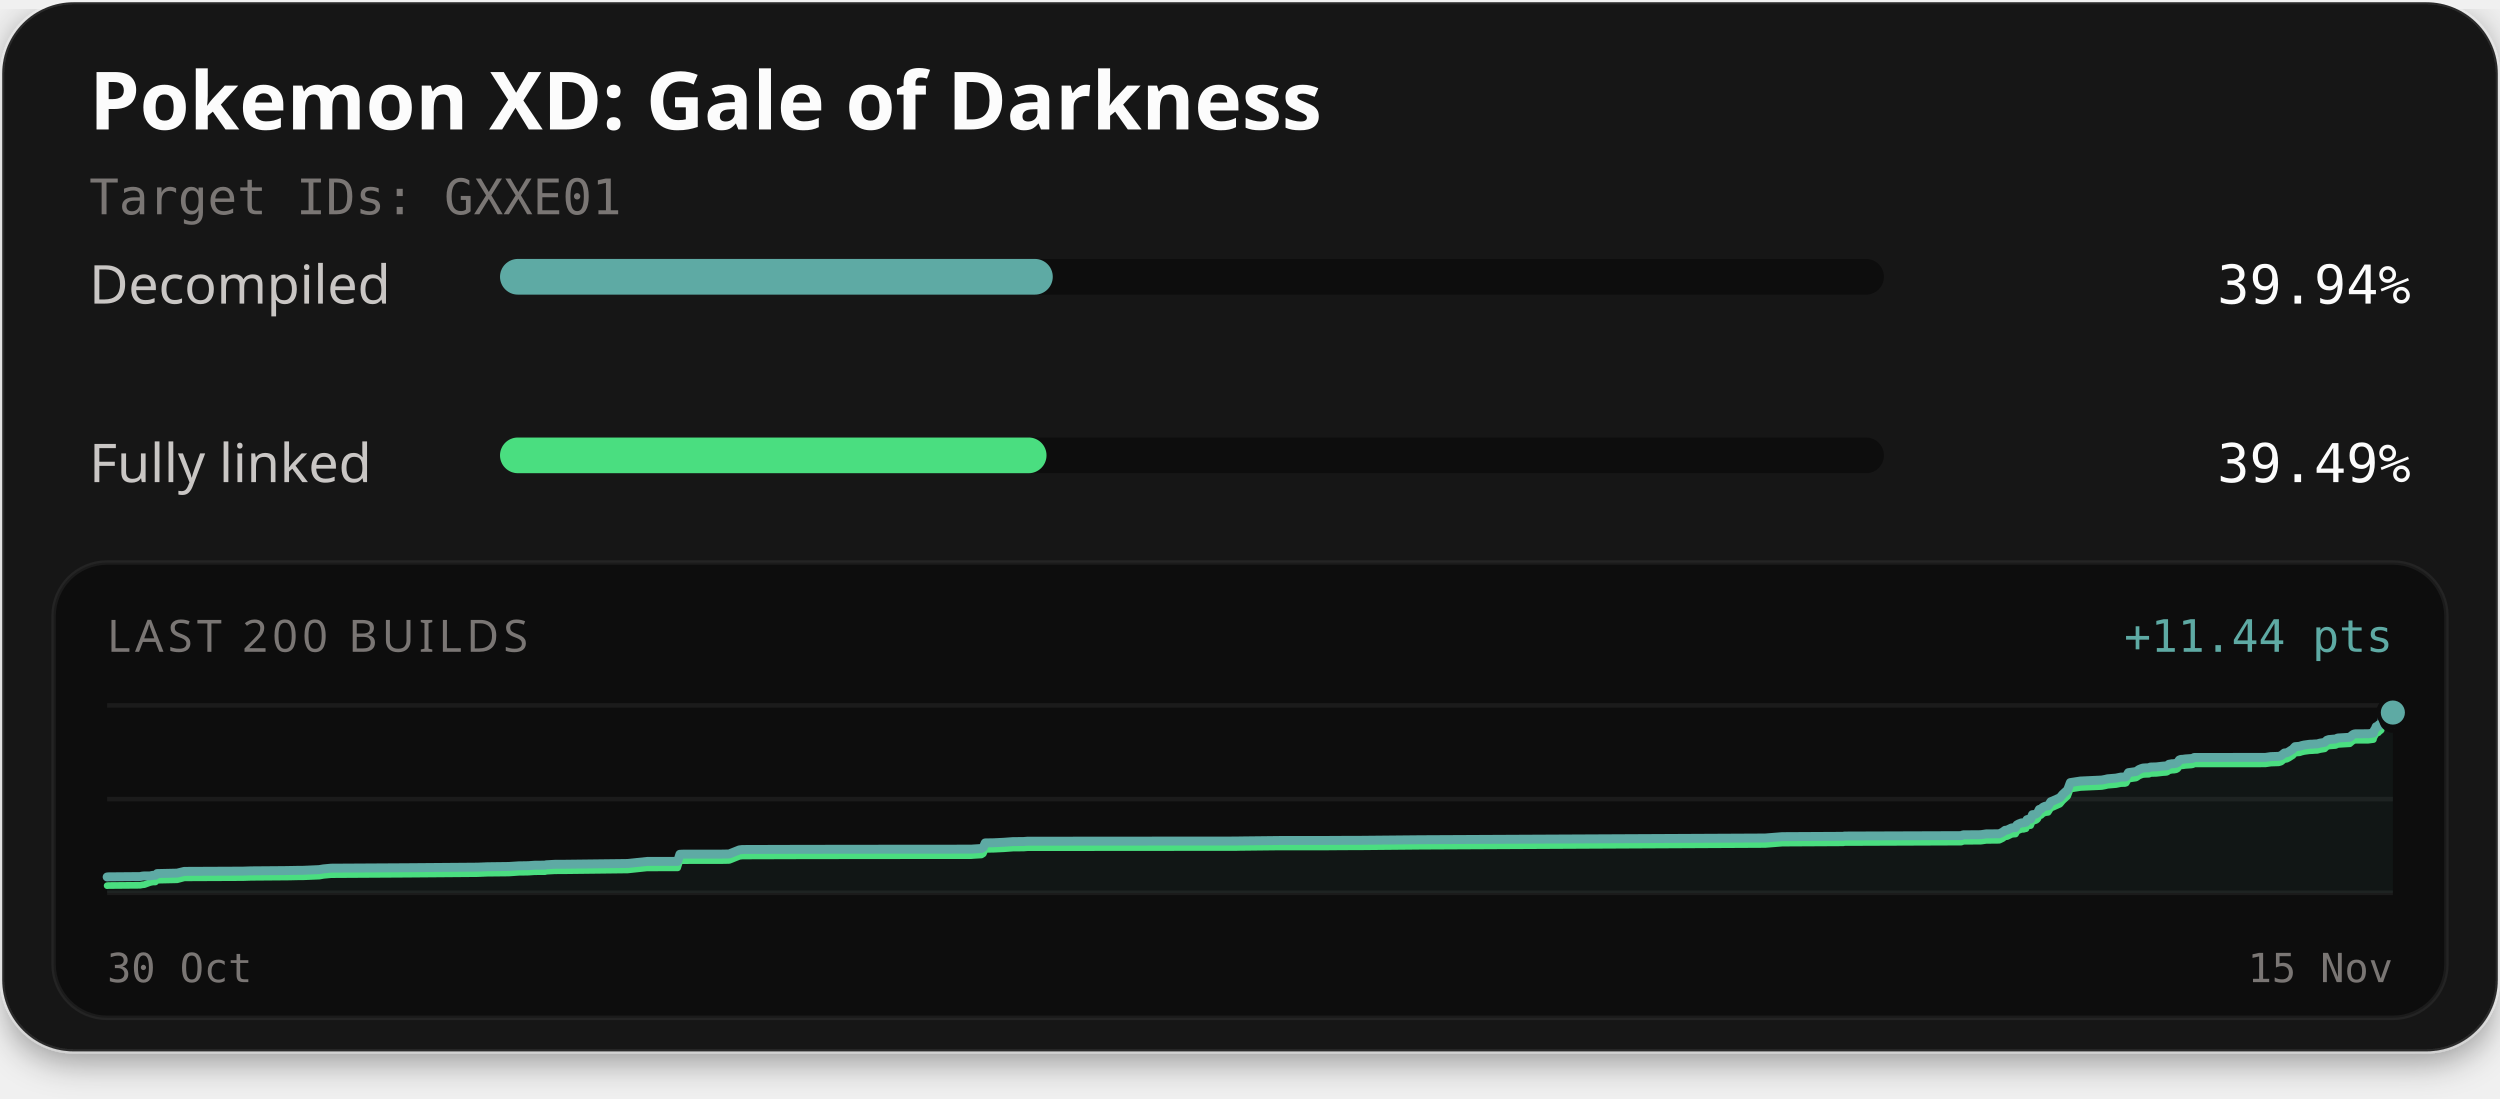
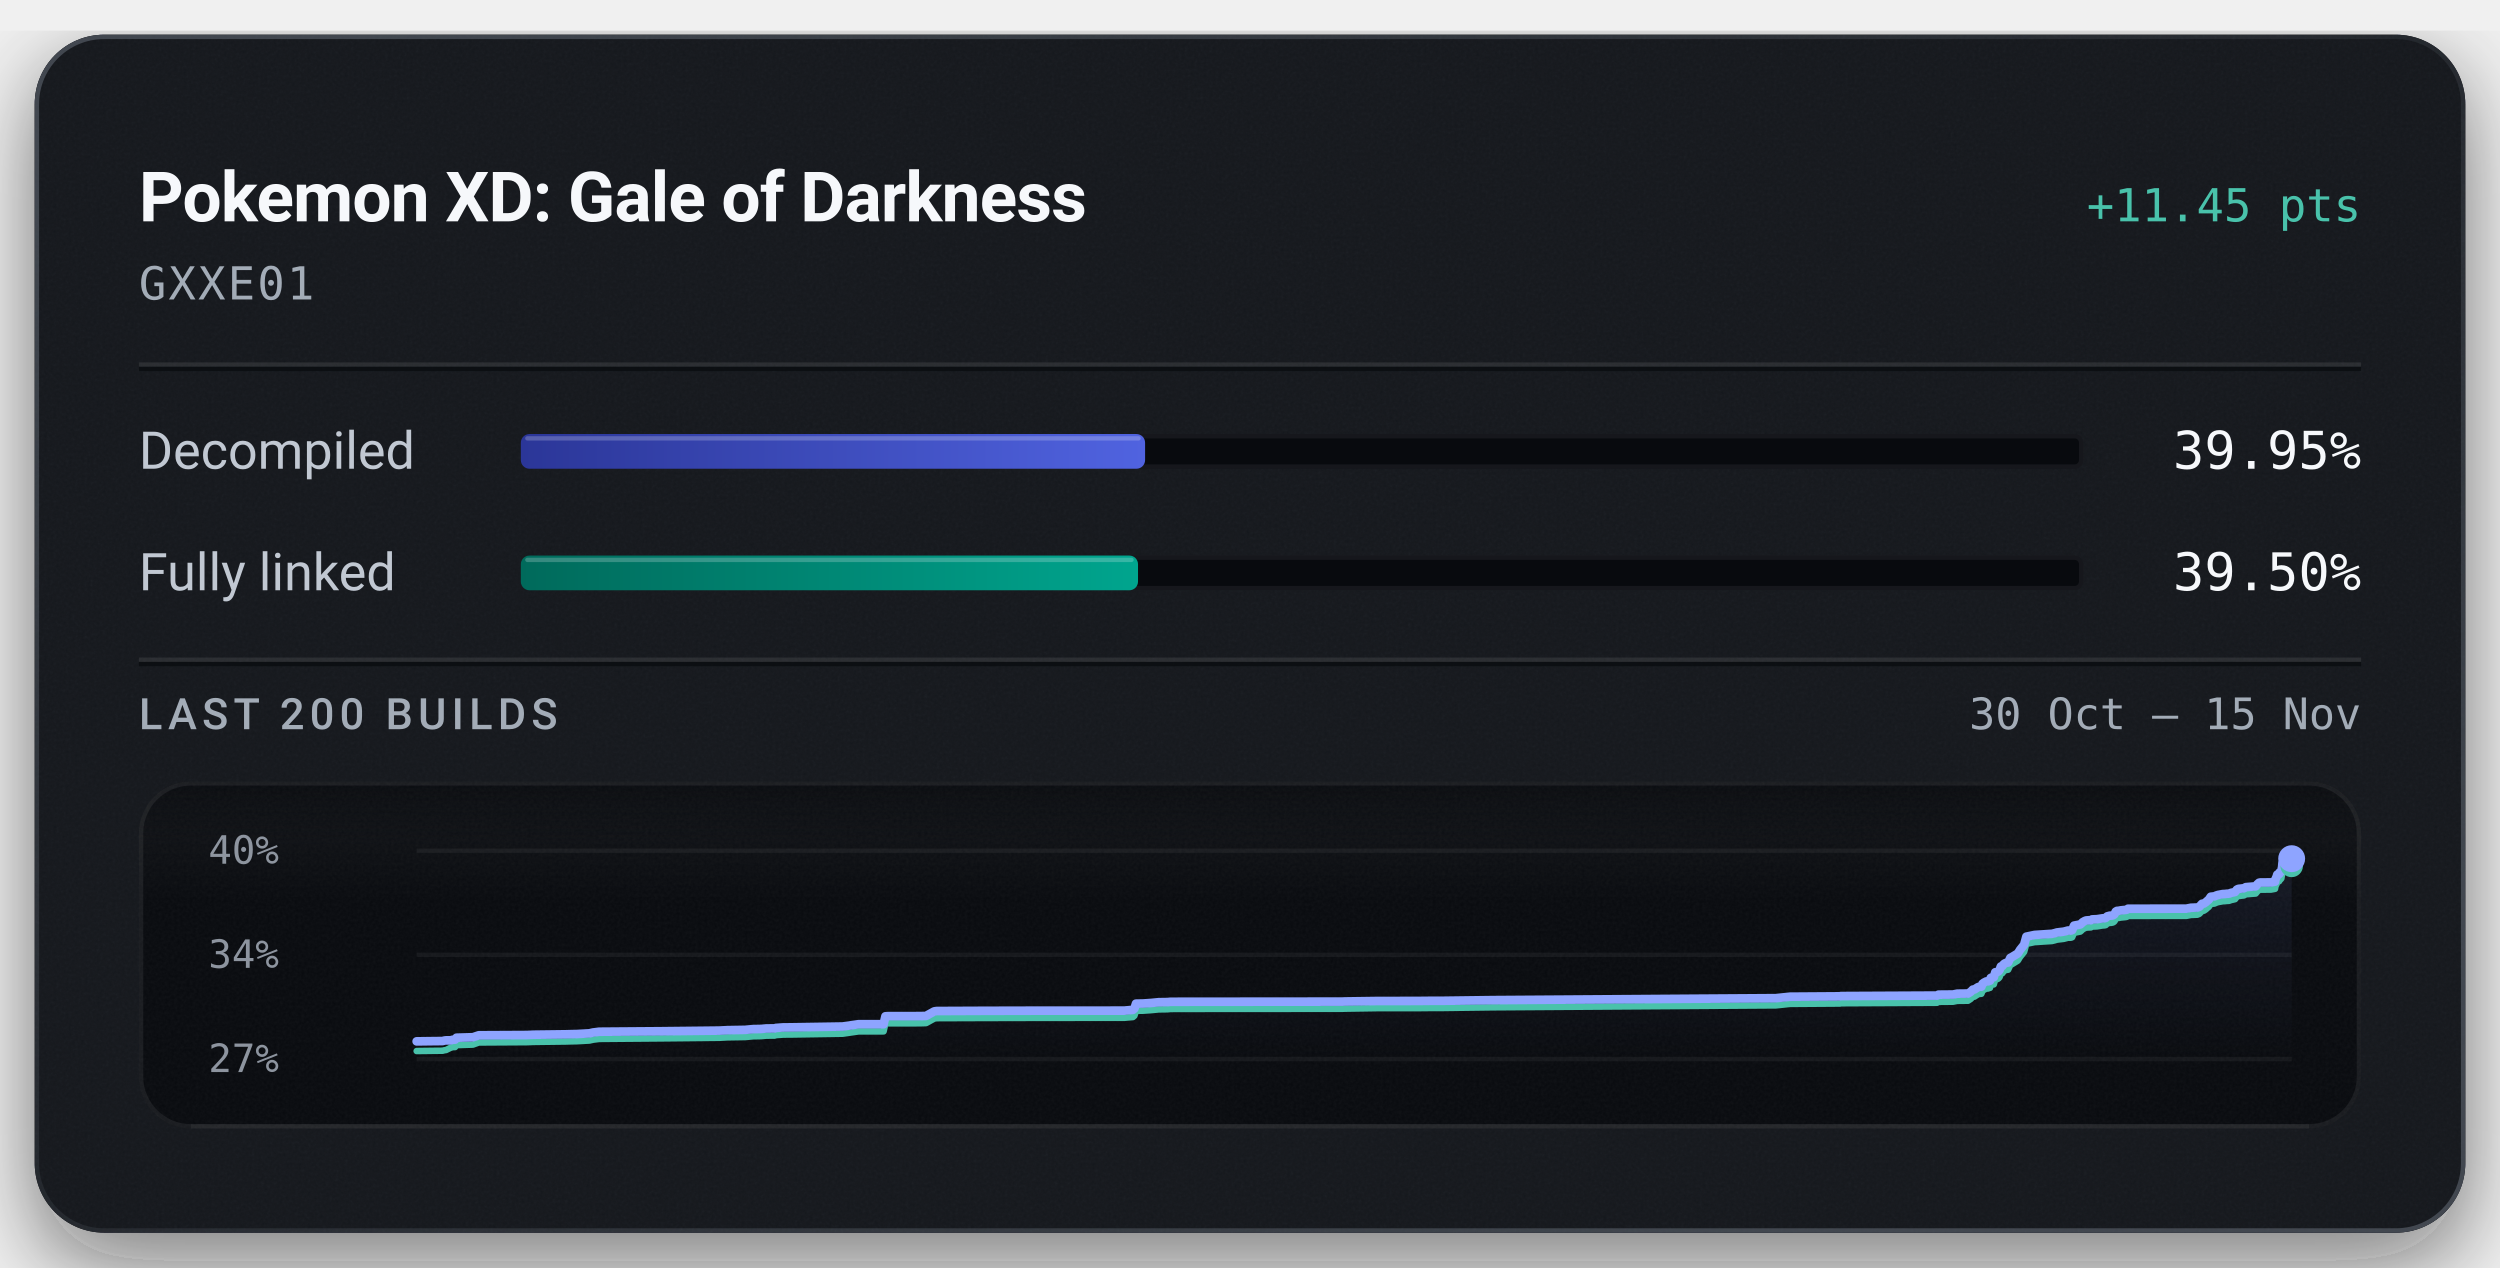
- <svg xmlns="http://www.w3.org/2000/svg" width="560" height="246" viewBox="0 0 560 246" role="img" aria-labelledby="title description">
+ <svg xmlns="http://www.w3.org/2000/svg" width="576" height="292" viewBox="0 0 576 292" role="img" aria-labelledby="title description">
  <defs>
-     <filter id="card-shadow" x="-10%" y="-10%" width="120%" height="130%">
-       <feDropShadow dx="0" dy="2" stdDeviation="4" flood-color="#000000" flood-opacity="0.4" />
+     <linearGradient id="badge-rim" x1="1" y1="1" x2="0" y2="0">
+       <stop offset="0.15" stop-color="#6b747f" stop-opacity="0.5" />
+       <stop offset="0.51" stop-color="#6b747f" stop-opacity="0.15" />
+       <stop offset="0.93" stop-color="#6b747f" stop-opacity="0.5" />
+     </linearGradient>
+     <linearGradient id="badge-progress" x1="0" y1="0" x2="1" y2="0">
+       <stop offset="0" stop-color="#2b3698" />
+       <stop offset="1" stop-color="#5063e0" />
+     </linearGradient>
+     <linearGradient id="badge-linked" x1="0" y1="0" x2="1" y2="0">
+       <stop offset="0" stop-color="#006a5b" />
+       <stop offset="1" stop-color="#00a58e" />
+     </linearGradient>
+     <filter id="badge-grain" x="0" y="0" width="100%" height="100%">
+       <feTurbulence type="fractalNoise" baseFrequency="1.4" numOctaves="2" stitchTiles="stitch" />
+       <feColorMatrix type="saturate" values="0" />
    </filter>
+     <filter id="badge-shadow" x="-15%" y="-15%" width="130%" height="150%">
+       <feDropShadow dx="0" dy="7" stdDeviation="11" flood-color="#080a0e" flood-opacity="0.55" />
+     </filter>
+     <clipPath id="badge-card-clip">
+       <rect x="8" y="8" width="560" height="276" rx="16" />
+     </clipPath>
+     <linearGradient id="badge-area" x1="0" y1="0" x2="0" y2="1">
+       <stop offset="0" stop-color="#8ea4ff" stop-opacity="0.085" />
+       <stop offset="1" stop-color="#8ea4ff" stop-opacity="0" />
+     </linearGradient>
+     <linearGradient id="badge-well-frost" x1="0" y1="0" x2="0" y2="1">
+       <stop offset="0" stop-color="#f6f8fb" stop-opacity="0.045" />
+       <stop offset="1" stop-color="#f6f8fb" stop-opacity="0" />
+     </linearGradient>
+     <linearGradient id="badge-well-shade" x1="0" y1="0" x2="0" y2="1">
+       <stop offset="0" stop-color="#080a0e" stop-opacity="0.9" />
+       <stop offset="1" stop-color="#080a0e" stop-opacity="0" />
+     </linearGradient>
+     <clipPath id="badge-well-clip">
+       <rect x="32" y="180" width="512" height="80" rx="12" />
+     </clipPath>
  </defs>
-   <rect x="0.5" y="0.5" width="559" height="235" rx="16" fill="#141414" stroke="#ffffff" stroke-opacity="0.1" stroke-width="1" filter="url(#card-shadow)" />
-   <text x="20" y="29" fill="#fcfcfc" font-family="'Red Hat Text', system-ui, sans-serif" font-size="18" font-weight="700">Pokemon XD: Gale of Darkness</text>
-   <text x="20" y="48" fill="#7a7674" font-family="'Martian Mono', monospace" font-size="11">Target IDs: GXXE01</text>
-   <text x="20" y="68" fill="#c9c6c4" font-family="'Red Hat Text', system-ui, sans-serif" font-size="12">Decompiled</text>
-   <rect x="112" y="58" width="310" height="8" rx="4" fill="#0d0d0d" />
-   <rect x="112" y="58" width="123.82" height="8" rx="4" fill="#5eaaa4" />
-   <text x="540" y="68" text-anchor="end" fill="#fcfcfc" font-family="'Martian Mono', monospace" font-size="12">39.94%</text>
-   <text x="20" y="108" fill="#c9c6c4" font-family="'Red Hat Text', system-ui, sans-serif" font-size="12">Fully linked</text>
-   <rect x="112" y="98" width="310" height="8" rx="4" fill="#0d0d0d" />
-   <rect x="112" y="98" width="122.42" height="8" rx="4" fill="#4ade80" />
-   <text x="540" y="108" text-anchor="end" fill="#fcfcfc" font-family="'Martian Mono', monospace" font-size="12">39.49%</text>
-   <rect x="12" y="126" width="536" height="102" rx="12" fill="#0d0d0d" stroke="#ffffff" stroke-opacity="0.06" stroke-width="1" />
-   <text x="24" y="146" fill="#7a7674" font-family="'Red Hat Text', system-ui, sans-serif" font-size="10" letter-spacing="1">LAST 200 BUILDS</text>
-   <text x="536" y="146" text-anchor="end" fill="#5eaaa4" font-family="'Martian Mono', monospace" font-size="10">+11.44 pts</text>
-   <line x1="24" y1="158" x2="536" y2="158" stroke="#ffffff" stroke-opacity="0.06" stroke-width="1" />
-   <line x1="24" y1="179.0" x2="536" y2="179.0" stroke="#ffffff" stroke-opacity="0.06" stroke-width="1" />
-   <line x1="24" y1="200" x2="536" y2="200" stroke="#ffffff" stroke-opacity="0.06" stroke-width="1" />
-   <path d="M24.00,196.44 L24.32,196.41 L28.93,196.37 L31.37,196.35 L31.94,196.24 L32.33,196.21 L33.58,196.21 L34.21,196.08 L34.81,196.06 L35.20,195.68 L39.68,195.58 L41.29,195.19 L54.41,195.13 L56.25,195.07 L63.68,195.01 L64.88,194.99 L66.05,194.97 L66.96,194.95 L67.87,194.95 L71.50,194.79 L72.46,194.63 L74.17,194.47 L91.04,194.37 L106.95,194.24 L109.17,194.15 L113.98,194.09 L116.27,193.94 L117.33,193.93 L118.37,193.91 L119.76,193.81 L122.10,193.79 L122.34,193.71 L124.32,193.60 L124.53,193.60 L126.53,193.59 L140.60,193.42 L144.94,192.96 L151.79,192.95 L152.29,191.36 L153.00,191.33 L161.62,191.32 L163.21,191.29 L163.41,191.26 L165.63,190.37 L166.29,190.29 L179.39,190.25 L193.96,190.23 L217.58,190.21 L217.93,190.18 L219.85,190.06 L220.26,189.80 L220.69,188.81 L222.50,188.78 L222.79,188.77 L224.85,188.67 L226.89,188.52 L229.28,188.50 L230.13,188.43 L241.46,188.42 L276.97,188.39 L277.73,188.37 L286.61,188.27 L297.30,188.26 L300.86,188.24 L304.71,188.23 L318.11,188.10 L395.39,187.71 L399.21,187.41 L412.27,187.34 L412.87,187.34 L413.14,187.28 L413.99,187.27 L439.35,187.18 L439.76,187.00 L443.72,186.97 L444.91,186.79 L447.83,186.77 L448.58,186.41 L449.16,185.98 L449.60,185.94 L450.59,185.46 L451.03,185.40 L451.48,185.37 L451.80,184.78 L452.20,184.56 L452.82,184.32 L453.31,184.31 L453.59,184.22 L453.82,184.18 L454.04,183.61 L454.29,183.53 L454.87,183.48 L455.27,182.48 L455.72,182.45 L456.10,182.32 L456.43,182.05 L456.80,181.31 L457.22,181.21 L457.53,180.89 L457.77,180.74 L458.14,180.59 L458.79,180.51 L459.38,179.58 L459.84,179.40 L461.43,178.68 L462.05,177.94 L463.15,176.93 L463.75,175.30 L466.01,174.95 L470.77,174.73 L471.53,174.59 L472.11,174.45 L473.99,174.29 L474.83,174.12 L475.11,174.06 L475.96,174.06 L476.27,173.96 L476.77,173.07 L478.48,172.83 L478.79,172.63 L479.13,172.38 L479.66,172.16 L480.05,172.04 L480.66,172.00 L481.39,171.98 L481.69,171.82 L481.98,171.81 L483.04,171.78 L484.50,171.61 L485.14,171.57 L485.45,171.51 L485.84,171.20 L486.49,171.08 L486.96,171.06 L487.44,170.98 L487.81,170.78 L488.17,170.24 L488.51,170.10 L488.90,170.09 L489.54,170.00 L490.84,169.91 L491.20,169.84 L491.52,169.67 L507.43,169.66 L508.66,169.48 L510.44,169.42 L510.99,169.25 L511.71,168.67 L512.21,168.63 L512.74,168.36 L513.21,168.05 L513.55,167.85 L514.10,167.25 L514.64,167.21 L515.12,167.17 L515.59,167.01 L516.10,166.89 L516.58,166.82 L517.40,166.71 L517.91,166.70 L518.49,166.65 L519.06,166.63 L519.68,166.46 L520.18,166.38 L520.74,166.29 L521.23,165.81 L521.67,165.66 L522.16,165.62 L522.64,165.57 L523.17,165.54 L523.67,165.31 L526.36,165.15 L526.85,164.71 L527.28,164.43 L527.65,164.37 L530.50,164.36 L531.64,164.21 L531.74,163.76 L531.86,163.57 L531.97,163.36 L532.06,163.28 L532.25,162.78 L532.78,162.67 L532.86,162.36 L533.10,162.34 L533.38,162.11 L533.49,161.59 L533.57,161.32 L533.66,160.53 L533.83,160.37 L533.94,160.25 L534.03,160.21 L534.34,160.17 L534.46,159.99 L534.71,159.98 L534.82,159.96 L535.26,159.90 L535.31,159.73 L535.40,159.65 L536.00,159.61 L536.00,200.00 L24.00,200.00 Z" fill="#5eaaa4" fill-opacity="0.06" />
-   <path d="M24.00,198.39 L24.32,198.36 L28.93,198.32 L31.37,198.30 L31.94,198.19 L32.33,198.16 L33.58,197.70 L34.21,197.57 L34.81,197.56 L35.20,197.17 L39.68,197.07 L41.29,196.64 L54.41,196.58 L56.25,196.52 L63.68,196.46 L64.88,196.45 L66.05,196.42 L66.96,196.40 L67.87,196.40 L71.50,196.25 L72.46,196.08 L74.17,195.92 L91.04,195.82 L106.95,195.69 L109.17,195.60 L113.98,195.55 L116.27,195.39 L117.33,195.38 L118.37,195.36 L119.76,195.26 L122.10,195.25 L122.34,195.16 L124.32,195.05 L124.53,195.05 L126.53,195.04 L140.60,194.87 L144.94,194.41 L151.79,194.40 L152.29,192.81 L153.00,192.78 L161.62,192.77 L163.21,192.74 L163.41,192.71 L165.63,191.82 L166.29,191.74 L179.39,191.70 L193.96,191.68 L217.58,191.66 L217.93,191.63 L219.85,191.51 L220.26,191.25 L220.69,190.26 L222.50,190.23 L222.79,190.22 L224.85,190.12 L226.89,189.97 L229.28,189.95 L230.13,189.88 L241.46,189.87 L276.97,189.84 L277.73,189.82 L286.61,189.72 L297.30,189.72 L300.86,189.69 L304.71,189.68 L318.11,189.55 L395.39,189.16 L399.21,188.86 L412.27,188.79 L412.87,188.79 L413.14,188.73 L413.99,188.73 L439.35,188.63 L439.76,188.45 L443.72,188.42 L444.91,188.25 L447.83,188.22 L448.58,187.86 L449.16,187.43 L449.60,187.40 L450.59,186.91 L451.03,186.85 L451.48,186.82 L451.80,186.23 L452.20,186.01 L452.82,185.77 L453.31,185.76 L453.59,185.67 L453.82,185.63 L454.04,185.06 L454.29,184.98 L454.87,184.93 L455.27,183.93 L455.72,183.90 L456.10,183.77 L456.43,183.50 L456.80,182.76 L457.22,182.66 L457.53,182.34 L457.77,182.19 L458.14,182.05 L458.79,181.96 L459.38,181.03 L459.84,180.85 L461.43,180.14 L462.05,179.39 L463.15,178.38 L463.75,176.75 L466.01,176.40 L470.77,176.18 L471.53,176.04 L472.11,175.90 L473.99,175.74 L474.83,175.57 L475.11,175.52 L475.96,175.51 L476.27,175.41 L476.77,174.52 L478.48,174.28 L478.79,174.08 L479.13,173.83 L479.66,173.61 L480.05,173.49 L480.66,173.45 L481.39,173.43 L481.69,173.27 L481.98,173.26 L483.04,173.23 L484.50,173.06 L485.14,173.02 L485.45,172.96 L485.84,172.66 L486.49,172.53 L486.96,172.51 L487.44,172.43 L487.81,172.23 L488.17,171.69 L488.51,171.55 L488.90,171.54 L489.54,171.45 L490.84,171.36 L491.20,171.29 L491.52,171.12 L507.43,171.11 L508.66,170.93 L510.44,170.87 L510.99,170.70 L511.71,170.12 L512.21,170.08 L512.74,169.81 L513.21,169.50 L513.55,169.30 L514.10,168.70 L514.64,168.66 L515.12,168.62 L515.59,168.46 L516.10,168.34 L516.58,168.27 L517.40,168.16 L517.91,168.15 L518.49,168.10 L519.06,168.08 L519.68,167.91 L520.18,167.83 L520.74,167.74 L521.23,167.26 L521.67,167.11 L522.16,167.07 L522.64,167.03 L523.17,166.99 L523.67,166.76 L526.36,166.60 L526.85,166.16 L527.28,165.88 L527.65,165.82 L530.50,165.81 L531.64,165.66 L531.74,165.21 L531.86,165.02 L531.97,164.81 L532.06,164.73 L532.25,164.24 L532.78,164.12 L532.86,163.81 L533.10,163.79 L533.38,163.56 L533.49,163.04 L533.57,162.77 L533.66,161.98 L533.83,161.83 L533.94,161.71 L534.03,161.66 L534.34,161.62 L534.46,161.44 L534.71,161.43 L534.82,161.41 L535.26,161.35 L535.31,161.18 L535.40,161.10 L536.00,161.06" fill="none" stroke="#4ade80" stroke-width="1.5" stroke-linejoin="round" stroke-linecap="round" />
-   <path d="M24.00,196.44 L24.32,196.41 L28.93,196.37 L31.37,196.35 L31.94,196.24 L32.33,196.21 L33.58,196.21 L34.21,196.08 L34.81,196.06 L35.20,195.68 L39.68,195.58 L41.29,195.19 L54.41,195.13 L56.25,195.07 L63.68,195.01 L64.88,194.99 L66.05,194.97 L66.96,194.95 L67.87,194.95 L71.50,194.79 L72.46,194.63 L74.17,194.47 L91.04,194.37 L106.95,194.24 L109.17,194.15 L113.98,194.09 L116.27,193.94 L117.33,193.93 L118.37,193.91 L119.76,193.81 L122.10,193.79 L122.34,193.71 L124.32,193.60 L124.53,193.60 L126.53,193.59 L140.60,193.42 L144.94,192.96 L151.79,192.95 L152.29,191.36 L153.00,191.33 L161.62,191.32 L163.21,191.29 L163.41,191.26 L165.63,190.37 L166.29,190.29 L179.39,190.25 L193.96,190.23 L217.58,190.21 L217.93,190.18 L219.85,190.06 L220.26,189.80 L220.69,188.81 L222.50,188.78 L222.79,188.77 L224.85,188.67 L226.89,188.52 L229.28,188.50 L230.13,188.43 L241.46,188.42 L276.97,188.39 L277.73,188.37 L286.61,188.27 L297.30,188.26 L300.86,188.24 L304.71,188.23 L318.11,188.10 L395.39,187.71 L399.21,187.41 L412.27,187.34 L412.87,187.34 L413.14,187.28 L413.99,187.27 L439.35,187.18 L439.76,187.00 L443.72,186.97 L444.91,186.79 L447.83,186.77 L448.58,186.41 L449.16,185.98 L449.60,185.94 L450.59,185.46 L451.03,185.40 L451.48,185.37 L451.80,184.78 L452.20,184.56 L452.82,184.32 L453.31,184.31 L453.59,184.22 L453.82,184.18 L454.04,183.61 L454.29,183.53 L454.87,183.48 L455.27,182.48 L455.72,182.45 L456.10,182.32 L456.43,182.05 L456.80,181.31 L457.22,181.21 L457.53,180.89 L457.77,180.74 L458.14,180.59 L458.79,180.51 L459.38,179.58 L459.84,179.40 L461.43,178.68 L462.05,177.94 L463.15,176.93 L463.75,175.30 L466.01,174.95 L470.77,174.73 L471.53,174.59 L472.11,174.45 L473.99,174.29 L474.83,174.12 L475.11,174.06 L475.96,174.06 L476.27,173.96 L476.77,173.07 L478.48,172.83 L478.79,172.63 L479.13,172.38 L479.66,172.16 L480.05,172.04 L480.66,172.00 L481.39,171.98 L481.69,171.82 L481.98,171.81 L483.04,171.78 L484.50,171.61 L485.14,171.57 L485.45,171.51 L485.84,171.20 L486.49,171.08 L486.96,171.06 L487.44,170.98 L487.81,170.78 L488.17,170.24 L488.51,170.10 L488.90,170.09 L489.54,170.00 L490.84,169.91 L491.20,169.84 L491.52,169.67 L507.43,169.66 L508.66,169.48 L510.44,169.42 L510.99,169.25 L511.71,168.67 L512.21,168.63 L512.74,168.36 L513.21,168.05 L513.55,167.85 L514.10,167.25 L514.64,167.21 L515.12,167.17 L515.59,167.01 L516.10,166.89 L516.58,166.82 L517.40,166.71 L517.91,166.70 L518.49,166.65 L519.06,166.63 L519.68,166.46 L520.18,166.38 L520.74,166.29 L521.23,165.81 L521.67,165.66 L522.16,165.62 L522.64,165.57 L523.17,165.54 L523.67,165.31 L526.36,165.15 L526.85,164.71 L527.28,164.43 L527.65,164.37 L530.50,164.36 L531.64,164.21 L531.74,163.76 L531.86,163.57 L531.97,163.36 L532.06,163.28 L532.25,162.78 L532.78,162.67 L532.86,162.36 L533.10,162.34 L533.38,162.11 L533.49,161.59 L533.57,161.32 L533.66,160.53 L533.83,160.37 L533.94,160.25 L534.03,160.21 L534.34,160.17 L534.46,159.99 L534.71,159.98 L534.82,159.96 L535.26,159.90 L535.31,159.73 L535.40,159.65 L536.00,159.61" fill="none" stroke="#5eaaa4" stroke-width="2" stroke-linejoin="round" stroke-linecap="round" />
-   <circle cx="536.00" cy="161.06" r="2.6" fill="#4ade80" stroke="#0d0d0d" stroke-width="1" />
-   <circle cx="536.00" cy="159.61" r="3.2" fill="#5eaaa4" stroke="#0d0d0d" stroke-width="1" />
-   <text x="24" y="220" fill="#7a7674" font-family="'Martian Mono', monospace" font-size="9">30 Oct</text>
-   <text x="536" y="220" text-anchor="end" fill="#7a7674" font-family="'Martian Mono', monospace" font-size="9">15 Nov</text>
+   <rect x="8" y="8" width="560" height="276" rx="16" fill="#14171c" filter="url(#badge-shadow)" />
+   <g clip-path="url(#badge-card-clip)">
+     <rect x="8" y="8" width="560" height="276" rx="16" fill="#14171c" />
+     <rect x="8" y="8" width="560" height="276" filter="url(#badge-grain)" opacity="0.05" />
+   </g>
+   <rect x="8.5" y="8.5" width="559" height="275" rx="15.5" fill="none" stroke="url(#badge-rim)" stroke-width="1" />
+   <text x="32" y="51" fill="#f6f8fb" font-family="system-ui, -apple-system, 'Segoe UI', Roboto, sans-serif" font-size="16" font-weight="600" text-anchor="start" letter-spacing="-0.2">Pokemon XD: Gale of Darkness</text>
+   <text x="544" y="51" fill="#49c2ab" font-family="ui-monospace, 'SF Mono', 'Cascadia Mono', Menlo, Consolas, monospace" font-size="10.5" font-weight="500" text-anchor="end">+11.45 pts</text>
+   <text x="32" y="69" fill="#a3acb7" font-family="ui-monospace, 'SF Mono', 'Cascadia Mono', Menlo, Consolas, monospace" font-size="10.5" font-weight="400" text-anchor="start" letter-spacing="0.5">GXXE01</text>
+   <line x1="32" y1="84" x2="544" y2="84" stroke="#f6f8fb" stroke-opacity="0.09" stroke-width="1" />
+   <line x1="32" y1="85" x2="544" y2="85" stroke="#080a0e" stroke-opacity="0.7" stroke-width="1" />
+   <text x="32" y="108" fill="#c1c8d2" font-family="system-ui, -apple-system, 'Segoe UI', Roboto, sans-serif" font-size="12" font-weight="400" text-anchor="start">Decompiled</text>
+   <rect x="120" y="100" width="360" height="8" rx="2" fill="#080a0e" />
+   <rect x="120.5" y="100.5" width="359" height="7" rx="1.5" fill="none" stroke="#f6f8fb" stroke-opacity="0.06" stroke-width="1" />
+   <rect x="120" y="100" width="143.83" height="8" rx="2" fill="url(#badge-progress)" />
+   <rect x="121" y="100.5" width="141.83" height="1" rx="0.5" fill="#f6f8fb" fill-opacity="0.22" />
+   <text x="544" y="108" fill="#f6f8fb" font-family="ui-monospace, 'SF Mono', 'Cascadia Mono', Menlo, Consolas, monospace" font-size="12" font-weight="500" text-anchor="end">39.95%</text>
+   <text x="32" y="136" fill="#c1c8d2" font-family="system-ui, -apple-system, 'Segoe UI', Roboto, sans-serif" font-size="12" font-weight="400" text-anchor="start">Fully linked</text>
+   <rect x="120" y="128" width="360" height="8" rx="2" fill="#080a0e" />
+   <rect x="120.5" y="128.5" width="359" height="7" rx="1.5" fill="none" stroke="#f6f8fb" stroke-opacity="0.06" stroke-width="1" />
+   <rect x="120" y="128" width="142.20" height="8" rx="2" fill="url(#badge-linked)" />
+   <rect x="121" y="128.5" width="140.20" height="1" rx="0.5" fill="#f6f8fb" fill-opacity="0.22" />
+   <text x="544" y="136" fill="#f6f8fb" font-family="ui-monospace, 'SF Mono', 'Cascadia Mono', Menlo, Consolas, monospace" font-size="12" font-weight="500" text-anchor="end">39.50%</text>
+   <line x1="32" y1="152" x2="544" y2="152" stroke="#f6f8fb" stroke-opacity="0.09" stroke-width="1" />
+   <line x1="32" y1="153" x2="544" y2="153" stroke="#080a0e" stroke-opacity="0.7" stroke-width="1" />
+   <text x="32" y="168" fill="#a3acb7" font-family="system-ui, -apple-system, 'Segoe UI', Roboto, sans-serif" font-size="10" font-weight="500" text-anchor="start" letter-spacing="1.2">LAST 200 BUILDS</text>
+   <text x="544" y="168" fill="#a3acb7" font-family="ui-monospace, 'SF Mono', 'Cascadia Mono', Menlo, Consolas, monospace" font-size="10" font-weight="400" text-anchor="end">30 Oct – 15 Nov</text>
+   <g clip-path="url(#badge-well-clip)">
+     <rect x="32" y="180" width="512" height="80" rx="12" fill="#080a0e" />
+     <rect x="32" y="180" width="512" height="28" fill="url(#badge-well-frost)" />
+     <rect x="32" y="180" width="512" height="14" fill="url(#badge-well-shade)" />
+     <rect x="32" y="180" width="512" height="80" filter="url(#badge-grain)" opacity="0.05" />
+   </g>
+   <rect x="32.5" y="180.5" width="511" height="79" rx="11.5" fill="none" stroke="#f6f8fb" stroke-opacity="0.07" stroke-width="1" />
+   <line x1="44" y1="259.5" x2="532" y2="259.5" stroke="#f6f8fb" stroke-opacity="0.05" stroke-width="1" />
+   <text x="48" y="199" fill="#a3acb7" font-family="ui-monospace, 'SF Mono', 'Cascadia Mono', Menlo, Consolas, monospace" font-size="9" font-weight="400" text-anchor="start" fill-opacity="0.85">40%</text>
+   <text x="48" y="223" fill="#a3acb7" font-family="ui-monospace, 'SF Mono', 'Cascadia Mono', Menlo, Consolas, monospace" font-size="9" font-weight="400" text-anchor="start" fill-opacity="0.85">34%</text>
+   <text x="48" y="247" fill="#a3acb7" font-family="ui-monospace, 'SF Mono', 'Cascadia Mono', Menlo, Consolas, monospace" font-size="9" font-weight="400" text-anchor="start" fill-opacity="0.85">27%</text>
+   <line x1="96" y1="196.00" x2="528" y2="196.00" stroke="#f6f8fb" stroke-opacity="0.055" stroke-width="1" />
+   <line x1="96" y1="220.00" x2="528" y2="220.00" stroke="#f6f8fb" stroke-opacity="0.055" stroke-width="1" />
+   <line x1="96" y1="244.00" x2="528" y2="244.00" stroke="#f6f8fb" stroke-opacity="0.055" stroke-width="1" />
+   <path d="M96.00,239.93 L99.89,239.88 L101.95,239.86 L102.43,239.74 L102.76,239.70 L103.81,239.70 L104.34,239.55 L104.85,239.53 L105.18,239.09 L108.96,238.98 L110.32,238.53 L121.39,238.47 L122.95,238.40 L129.21,238.32 L130.23,238.31 L131.21,238.28 L131.98,238.26 L132.76,238.25 L135.82,238.08 L136.63,237.89 L138.07,237.71 L152.31,237.60 L165.73,237.45 L167.60,237.35 L171.67,237.28 L173.60,237.10 L174.50,237.09 L175.37,237.07 L176.55,236.96 L178.52,236.94 L178.73,236.84 L180.39,236.72 L180.57,236.72 L182.26,236.70 L194.14,236.51 L197.80,235.98 L203.58,235.98 L204.00,234.16 L204.60,234.12 L211.88,234.11 L213.22,234.08 L213.39,234.05 L215.26,233.02 L215.81,232.94 L226.87,232.89 L239.17,232.86 L259.10,232.85 L259.40,232.81 L261.02,232.67 L261.37,232.38 L261.73,231.24 L263.26,231.21 L263.50,231.20 L265.24,231.08 L266.96,230.91 L268.98,230.88 L269.70,230.81 L279.26,230.80 L309.23,230.77 L309.87,230.74 L317.37,230.63 L326.39,230.62 L329.39,230.59 L332.64,230.58 L343.95,230.43 L409.17,229.98 L412.40,229.64 L423.42,229.56 L423.92,229.56 L424.15,229.49 L424.87,229.49 L446.28,229.38 L446.62,229.17 L449.96,229.14 L450.97,228.94 L453.43,228.91 L454.06,228.50 L454.55,228.00 L454.92,227.97 L455.76,227.42 L456.13,227.34 L456.51,227.32 L456.78,226.64 L457.12,226.39 L457.64,226.12 L458.05,226.10 L458.29,226.00 L458.49,225.95 L458.67,225.31 L458.88,225.21 L459.37,225.15 L459.71,224.01 L460.09,223.97 L460.41,223.83 L460.69,223.51 L461.00,222.67 L461.35,222.56 L461.62,222.19 L461.82,222.02 L462.13,221.86 L462.68,221.76 L463.18,220.70 L463.57,220.49 L464.91,219.67 L465.43,218.83 L466.36,217.67 L466.87,215.81 L468.77,215.41 L472.79,215.15 L473.43,214.99 L473.92,214.84 L475.51,214.65 L476.22,214.46 L476.45,214.40 L477.17,214.39 L477.43,214.28 L477.86,213.26 L479.30,212.99 L479.56,212.76 L479.85,212.47 L480.29,212.22 L480.62,212.08 L481.13,212.04 L481.75,212.01 L482.01,211.83 L482.25,211.82 L483.15,211.78 L484.38,211.59 L484.92,211.55 L485.18,211.47 L485.51,211.13 L486.06,210.98 L486.46,210.96 L486.86,210.87 L487.17,210.65 L487.48,210.03 L487.76,209.87 L488.09,209.85 L488.63,209.75 L489.73,209.64 L490.04,209.57 L490.30,209.37 L503.73,209.36 L504.77,209.15 L506.27,209.09 L506.74,208.90 L507.35,208.23 L507.76,208.18 L508.22,207.87 L508.61,207.52 L508.90,207.29 L509.36,206.61 L509.82,206.56 L510.22,206.52 L510.62,206.33 L511.05,206.19 L511.46,206.12 L512.14,205.99 L512.58,205.98 L513.06,205.92 L513.54,205.90 L514.07,205.71 L514.49,205.62 L514.96,205.51 L515.38,204.96 L515.75,204.79 L516.17,204.75 L516.57,204.70 L517.02,204.65 L517.44,204.40 L519.71,204.21 L520.12,203.71 L520.49,203.38 L520.80,203.32 L523.20,203.31 L524.17,203.13 L524.25,202.62 L524.35,202.40 L524.44,202.17 L524.52,202.07 L524.68,201.51 L525.12,201.38 L525.19,201.03 L525.40,201.00 L525.63,200.74 L525.72,200.15 L525.79,199.83 L525.87,198.93 L526.01,198.75 L526.10,198.62 L526.19,198.56 L526.44,198.51 L526.54,198.31 L526.76,198.31 L526.85,198.28 L527.22,198.21 L527.26,198.02 L527.33,197.92 L527.84,197.88 L528.00,197.84 L528.00,244.00 L96.00,244.00 Z" fill="url(#badge-area)" />
+   <path d="M96.00,242.16 L99.89,242.11 L101.95,242.09 L102.43,241.97 L102.76,241.93 L103.81,241.41 L104.34,241.26 L104.85,241.24 L105.18,240.80 L108.96,240.68 L110.32,240.19 L121.39,240.12 L122.95,240.06 L129.21,239.98 L130.23,239.97 L131.21,239.94 L131.98,239.92 L132.76,239.91 L135.82,239.74 L136.63,239.55 L138.07,239.37 L152.31,239.25 L165.73,239.11 L167.60,239.01 L171.67,238.94 L173.60,238.76 L174.50,238.75 L175.37,238.73 L176.55,238.62 L178.52,238.60 L178.73,238.50 L180.39,238.38 L180.57,238.37 L182.26,238.36 L194.14,238.17 L197.80,237.64 L203.58,237.63 L204.00,235.82 L204.60,235.78 L211.88,235.77 L213.22,235.73 L213.39,235.71 L215.26,234.68 L215.81,234.59 L226.87,234.55 L239.17,234.52 L259.10,234.50 L259.40,234.47 L261.02,234.33 L261.37,234.03 L261.73,232.90 L263.26,232.87 L263.50,232.86 L265.24,232.74 L266.96,232.57 L268.98,232.54 L269.70,232.47 L279.26,232.45 L309.23,232.43 L309.87,232.40 L317.37,232.28 L326.39,232.28 L329.39,232.25 L332.64,232.24 L343.95,232.09 L409.17,231.64 L412.40,231.30 L423.42,231.22 L423.92,231.22 L424.15,231.15 L424.87,231.15 L446.28,231.04 L446.62,230.83 L449.96,230.80 L450.97,230.60 L453.43,230.57 L454.06,230.16 L454.55,229.66 L454.92,229.63 L455.76,229.07 L456.13,229.00 L456.51,228.97 L456.78,228.29 L457.12,228.05 L457.64,227.78 L458.05,227.76 L458.29,227.65 L458.49,227.61 L458.67,226.96 L458.88,226.87 L459.37,226.81 L459.71,225.66 L460.09,225.63 L460.41,225.48 L460.69,225.17 L461.00,224.33 L461.35,224.22 L461.62,223.85 L461.82,223.68 L462.13,223.51 L462.68,223.42 L463.18,222.35 L463.57,222.15 L464.91,221.33 L465.43,220.48 L466.36,219.33 L466.87,217.47 L468.77,217.07 L472.79,216.81 L473.43,216.65 L473.92,216.50 L475.51,216.31 L476.22,216.12 L476.45,216.05 L477.17,216.05 L477.43,215.94 L477.86,214.92 L479.30,214.64 L479.56,214.42 L479.85,214.13 L480.29,213.88 L480.62,213.74 L481.13,213.70 L481.75,213.67 L482.01,213.49 L482.25,213.48 L483.15,213.44 L484.38,213.24 L484.92,213.20 L485.18,213.13 L485.51,212.79 L486.06,212.64 L486.46,212.62 L486.86,212.53 L487.17,212.30 L487.48,211.69 L487.76,211.53 L488.09,211.51 L488.63,211.41 L489.73,211.30 L490.04,211.23 L490.30,211.03 L503.73,211.02 L504.77,210.81 L506.27,210.75 L506.74,210.55 L507.35,209.89 L507.76,209.84 L508.22,209.53 L508.61,209.18 L508.90,208.95 L509.36,208.27 L509.82,208.22 L510.22,208.18 L510.62,207.99 L511.05,207.85 L511.46,207.78 L512.14,207.65 L512.58,207.63 L513.06,207.58 L513.54,207.56 L514.07,207.37 L514.49,207.28 L514.96,207.17 L515.38,206.62 L515.75,206.45 L516.17,206.41 L516.57,206.35 L517.02,206.31 L517.44,206.05 L519.71,205.87 L520.12,205.37 L520.49,205.04 L520.80,204.98 L523.20,204.97 L524.17,204.79 L524.25,204.28 L524.35,204.06 L524.44,203.82 L524.52,203.73 L524.68,203.16 L525.12,203.04 L525.19,202.68 L525.40,202.66 L525.63,202.39 L525.72,201.80 L525.79,201.49 L525.87,200.59 L526.01,200.41 L526.10,200.27 L526.19,200.22 L526.44,200.17 L526.54,199.97 L526.76,199.96 L526.85,199.94 L527.22,199.87 L527.26,199.68 L527.33,199.58 L527.84,199.54 L528.00,199.50" fill="none" stroke="#49c2ab" stroke-width="1.5" stroke-linejoin="round" stroke-linecap="round" />
+   <path d="M96.00,239.93 L99.89,239.88 L101.95,239.86 L102.43,239.74 L102.76,239.70 L103.81,239.70 L104.34,239.55 L104.85,239.53 L105.18,239.09 L108.96,238.98 L110.32,238.53 L121.39,238.47 L122.95,238.40 L129.21,238.32 L130.23,238.31 L131.21,238.28 L131.98,238.26 L132.76,238.25 L135.82,238.08 L136.63,237.89 L138.07,237.71 L152.31,237.60 L165.73,237.45 L167.60,237.35 L171.67,237.28 L173.60,237.10 L174.50,237.09 L175.37,237.07 L176.55,236.96 L178.52,236.94 L178.73,236.84 L180.39,236.72 L180.57,236.72 L182.26,236.70 L194.14,236.51 L197.80,235.98 L203.58,235.98 L204.00,234.16 L204.60,234.12 L211.88,234.11 L213.22,234.08 L213.39,234.05 L215.26,233.02 L215.81,232.94 L226.87,232.89 L239.17,232.86 L259.10,232.85 L259.40,232.81 L261.02,232.67 L261.37,232.38 L261.73,231.24 L263.26,231.21 L263.50,231.20 L265.24,231.08 L266.96,230.91 L268.98,230.88 L269.70,230.81 L279.26,230.80 L309.23,230.77 L309.87,230.74 L317.37,230.63 L326.39,230.62 L329.39,230.59 L332.64,230.58 L343.95,230.43 L409.17,229.98 L412.40,229.64 L423.42,229.56 L423.92,229.56 L424.15,229.49 L424.87,229.49 L446.28,229.38 L446.62,229.17 L449.96,229.14 L450.97,228.94 L453.43,228.91 L454.06,228.50 L454.55,228.00 L454.92,227.97 L455.76,227.42 L456.13,227.34 L456.51,227.32 L456.78,226.64 L457.12,226.39 L457.64,226.12 L458.05,226.10 L458.29,226.00 L458.49,225.95 L458.67,225.31 L458.88,225.21 L459.37,225.15 L459.71,224.01 L460.09,223.97 L460.41,223.83 L460.69,223.51 L461.00,222.67 L461.35,222.56 L461.62,222.19 L461.82,222.02 L462.13,221.86 L462.68,221.76 L463.18,220.70 L463.57,220.49 L464.91,219.67 L465.43,218.83 L466.36,217.67 L466.87,215.81 L468.77,215.41 L472.79,215.15 L473.43,214.99 L473.92,214.84 L475.51,214.65 L476.22,214.46 L476.45,214.40 L477.17,214.39 L477.43,214.28 L477.86,213.26 L479.30,212.99 L479.56,212.76 L479.85,212.47 L480.29,212.22 L480.62,212.08 L481.13,212.04 L481.75,212.01 L482.01,211.83 L482.25,211.82 L483.15,211.78 L484.38,211.59 L484.92,211.55 L485.18,211.47 L485.51,211.13 L486.06,210.98 L486.46,210.96 L486.86,210.87 L487.17,210.65 L487.48,210.03 L487.76,209.87 L488.09,209.85 L488.63,209.75 L489.73,209.64 L490.04,209.57 L490.30,209.37 L503.73,209.36 L504.77,209.15 L506.27,209.09 L506.74,208.90 L507.35,208.23 L507.76,208.18 L508.22,207.87 L508.61,207.52 L508.90,207.29 L509.36,206.61 L509.82,206.56 L510.22,206.52 L510.62,206.33 L511.05,206.19 L511.46,206.12 L512.14,205.99 L512.58,205.98 L513.06,205.92 L513.54,205.90 L514.07,205.71 L514.49,205.62 L514.96,205.51 L515.38,204.96 L515.75,204.79 L516.17,204.75 L516.57,204.70 L517.02,204.65 L517.44,204.40 L519.71,204.21 L520.12,203.71 L520.49,203.38 L520.80,203.32 L523.20,203.31 L524.17,203.13 L524.25,202.62 L524.35,202.40 L524.44,202.17 L524.52,202.07 L524.68,201.51 L525.12,201.38 L525.19,201.03 L525.40,201.00 L525.63,200.74 L525.72,200.15 L525.79,199.83 L525.87,198.93 L526.01,198.75 L526.10,198.62 L526.19,198.56 L526.44,198.51 L526.54,198.31 L526.76,198.31 L526.85,198.28 L527.22,198.21 L527.26,198.02 L527.33,197.92 L527.84,197.88 L528.00,197.84" fill="none" stroke="#8ea4ff" stroke-width="2" stroke-linejoin="round" stroke-linecap="round" />
+   <circle cx="528.00" cy="199.50" r="2.6" fill="#49c2ab" />
+   <circle cx="528.00" cy="197.84" r="3.1" fill="#8ea4ff" />
</svg>
